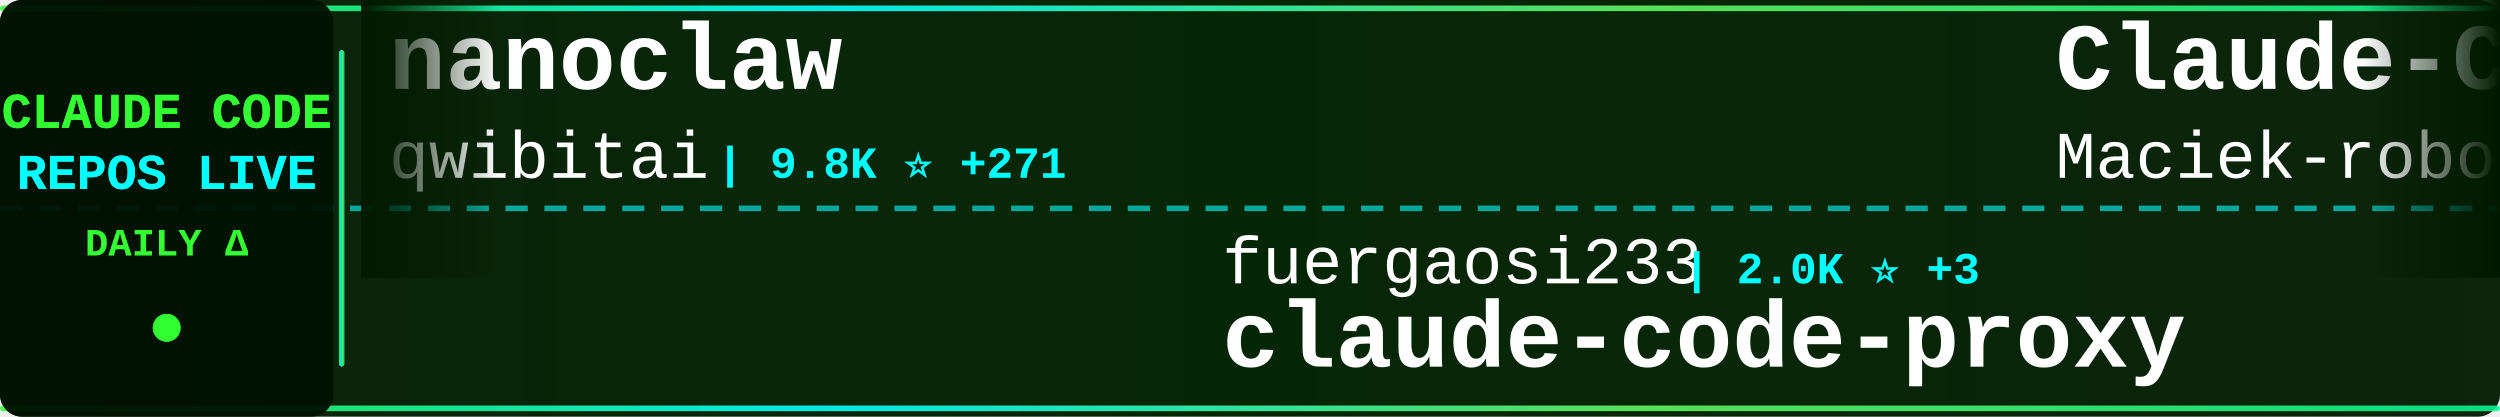
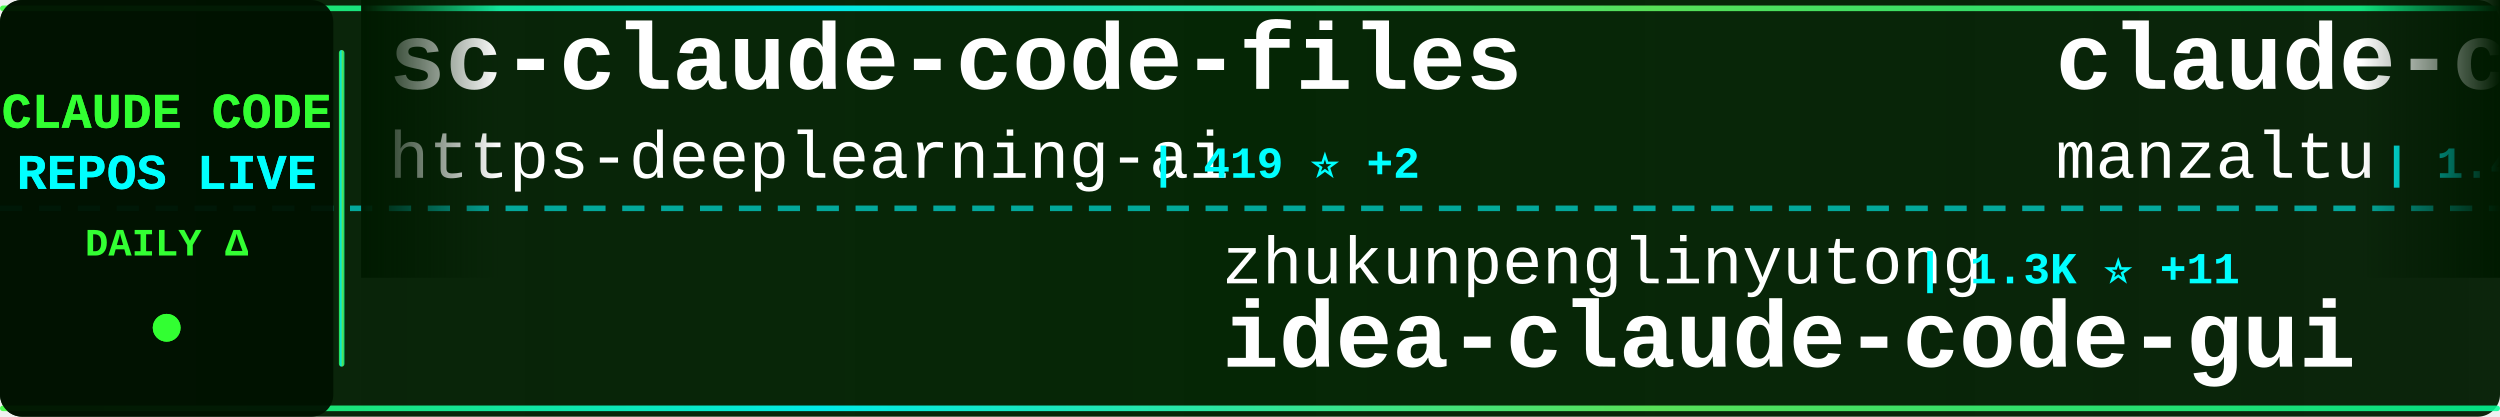
<svg xmlns="http://www.w3.org/2000/svg" width="900" height="150">
  <defs>
    <linearGradient id="tickerBg" x1="0%" y1="0%" x2="100%" y2="0%">
      <stop offset="0%" style="stop-color:#001a00;stop-opacity:0.95" />
      <stop offset="50%" style="stop-color:#002200;stop-opacity:0.98" />
      <stop offset="100%" style="stop-color:#001a00;stop-opacity:0.95" />
    </linearGradient>
    <linearGradient id="borderGrad" x1="0%" y1="0%" x2="100%" y2="0%">
      <stop offset="0%" style="stop-color:#33ff33;stop-opacity:0.85">
        <animate attributeName="stop-opacity" values="0.85;1;0.85" dur="2s" repeatCount="indefinite" />
      </stop>
      <stop offset="33%" style="stop-color:#00ffff;stop-opacity:0.9">
        <animate attributeName="stop-opacity" values="0.9;1;0.9" dur="2.2s" repeatCount="indefinite" />
      </stop>
      <stop offset="66%" style="stop-color:#66ff66;stop-opacity:0.85">
        <animate attributeName="stop-opacity" values="0.85;1;0.85" dur="1.8s" repeatCount="indefinite" />
      </stop>
      <stop offset="100%" style="stop-color:#00ff99;stop-opacity:0.85">
        <animate attributeName="stop-opacity" values="0.85;1;0.85" dur="2s" repeatCount="indefinite" />
      </stop>
    </linearGradient>
    <filter id="textGlow">
      <feGaussianBlur stdDeviation="0.1" result="coloredBlur" />
      <feMerge>
        <feMergeNode in="coloredBlur" />
        <feMergeNode in="SourceGraphic" />
      </feMerge>
    </filter>
    <filter id="metricGlow">
      <feGaussianBlur stdDeviation="0.2" result="coloredBlur" />
      <feMerge>
        <feMergeNode in="coloredBlur" />
        <feMergeNode in="SourceGraphic" />
      </feMerge>
    </filter>
    <linearGradient id="leftFade" x1="0%" y1="0%" x2="100%" y2="0%">
      <stop offset="0%" style="stop-color:#001a00;stop-opacity:1" />
      <stop offset="100%" style="stop-color:#001a00;stop-opacity:0" />
    </linearGradient>
    <linearGradient id="rightFade" x1="0%" y1="0%" x2="100%" y2="0%">
      <stop offset="0%" style="stop-color:#001a00;stop-opacity:0" />
      <stop offset="100%" style="stop-color:#001a00;stop-opacity:1" />
    </linearGradient>
  </defs>
  <rect width="900" height="150" fill="url(#tickerBg)" rx="8" />
  <rect x="0" y="2" width="900" height="2" fill="url(#borderGrad)" rx="1" />
  <rect x="0" y="146" width="900" height="2" fill="url(#borderGrad)" rx="1" />
  <line x1="0" y1="75" x2="900" y2="75" stroke="#00ffff" stroke-width="2" stroke-dasharray="8 6" opacity="0.6" />
  <rect x="0" y="0" width="120" height="150" fill="#001100" opacity="0.95" rx="8" />
  <text x="60" y="46" font-family="'Courier New', monospace" font-size="18" font-weight="bold" fill="#33ff33" text-anchor="middle" filter="url(#textGlow)">
    CLAUDE CODE
  </text>
  <text x="60" y="68" font-family="'Courier New', monospace" font-size="18" font-weight="bold" fill="#00ffff" text-anchor="middle" filter="url(#textGlow)">
    REPOS LIVE
  </text>
  <text x="60" y="92" font-family="'Courier New', monospace" font-size="14" font-weight="bold" fill="#33ff33" text-anchor="middle">
    DAILY Δ
  </text>
  <circle cx="60" cy="118" r="5" fill="#33ff33" filter="url(#metricGlow)">
    <animate attributeName="r" values="4;6;4" dur="1.5s" repeatCount="indefinite" />
    <animate attributeName="opacity" values="0.6;1;0.6" dur="1.5s" repeatCount="indefinite" />
  </circle>
  <rect x="122" y="18" width="2" height="114" fill="url(#borderGrad)" rx="1" />
  <clipPath id="tickerClip">
    <rect x="130" y="0" width="770" height="150" />
  </clipPath>
  <g clip-path="url(#tickerClip)">
    <g id="tickerItems">
      <animateTransform attributeName="transform" attributeType="XML" type="translate" from="0 0" to="-3000 0" dur="54s" repeatCount="indefinite" />
      <g transform="translate(0, 0)">
-         <text x="140" y="32" font-family="'Courier New', monospace" font-size="34" font-weight="bold" fill="#ffffff">nanoclaw</text>
-         <text x="140" y="64" font-family="'Courier New', monospace" font-size="24" font-weight="normal" fill="#ffffff" opacity="1.0">qwibitai</text>
-         <text x="258" y="64" font-family="'Courier New', monospace" font-size="16" font-weight="bold" fill="#00ffff"> | 9.8K ⭐ +271</text>
+         <text x="140" y="32" font-family="'Courier New', monospace" font-size="34" font-weight="bold" fill="#ffffff">sc-claude-code-files</text>
+         <text x="140" y="64" font-family="'Courier New', monospace" font-size="24" font-weight="normal" fill="#ffffff" opacity="1.0">https-deeplearning-ai</text>
+         <text x="414" y="64" font-family="'Courier New', monospace" font-size="16" font-weight="bold" fill="#00ffff"> | 419 ⭐ +2</text>
      </g>
      <g transform="translate(300, 0)">
-         <text x="140" y="102" font-family="'Courier New', monospace" font-size="24" font-weight="normal" fill="#ffffff" opacity="1.0">fuergaosi233</text>
-         <text x="306" y="102" font-family="'Courier New', monospace" font-size="16" font-weight="bold" fill="#00ffff"> | 2.0K ⭐ +3</text>
-         <text x="140" y="132" font-family="'Courier New', monospace" font-size="34" font-weight="bold" fill="#ffffff">claude-code-proxy</text>
+         <text x="140" y="102" font-family="'Courier New', monospace" font-size="24" font-weight="normal" fill="#ffffff" opacity="1.0">zhukunpenglinyutong</text>
+         <text x="390" y="102" font-family="'Courier New', monospace" font-size="16" font-weight="bold" fill="#00ffff"> | 1.3K ⭐ +11</text>
+         <text x="140" y="132" font-family="'Courier New', monospace" font-size="34" font-weight="bold" fill="#ffffff">idea-claude-code-gui</text>
      </g>
      <g transform="translate(600, 0)">
-         <text x="140" y="32" font-family="'Courier New', monospace" font-size="34" font-weight="bold" fill="#ffffff">Claude-Code-Usage-Monito...</text>
-         <text x="140" y="64" font-family="'Courier New', monospace" font-size="24" font-weight="normal" fill="#ffffff" opacity="1.0">Maciek-roboblog</text>
-         <text x="342" y="64" font-family="'Courier New', monospace" font-size="16" font-weight="bold" fill="#00ffff"> | 6.6K ⭐ +12</text>
+         <text x="140" y="32" font-family="'Courier New', monospace" font-size="34" font-weight="bold" fill="#ffffff">claude-code-ide.el</text>
+         <text x="140" y="64" font-family="'Courier New', monospace" font-size="24" font-weight="normal" fill="#ffffff" opacity="1.0">manzaltu</text>
+         <text x="258" y="64" font-family="'Courier New', monospace" font-size="16" font-weight="bold" fill="#00ffff"> | 1.4K ⭐ +6</text>
      </g>
      <g transform="translate(900, 0)">
-         <text x="140" y="102" font-family="'Courier New', monospace" font-size="24" font-weight="normal" fill="#ffffff" opacity="1.0">disler</text>
-         <text x="234" y="102" font-family="'Courier New', monospace" font-size="16" font-weight="bold" fill="#00ffff"> | 1.2K ⭐ +3</text>
-         <text x="140" y="132" font-family="'Courier New', monospace" font-size="34" font-weight="bold" fill="#ffffff">claude-code-hooks-multi-...</text>
+         <text x="140" y="102" font-family="'Courier New', monospace" font-size="24" font-weight="normal" fill="#ffffff" opacity="1.0">catlog22</text>
+         <text x="258" y="102" font-family="'Courier New', monospace" font-size="16" font-weight="bold" fill="#00ffff"> | 1.3K ⭐ +2</text>
+         <text x="140" y="132" font-family="'Courier New', monospace" font-size="34" font-weight="bold" fill="#ffffff">Claude-Code-Workflow</text>
      </g>
      <g transform="translate(1200, 0)">
-         <text x="140" y="32" font-family="'Courier New', monospace" font-size="34" font-weight="bold" fill="#ffffff">claude-code-tresor</text>
-         <text x="140" y="64" font-family="'Courier New', monospace" font-size="24" font-weight="normal" fill="#ffffff" opacity="1.0">alirezarezvani</text>
-         <text x="330" y="64" font-family="'Courier New', monospace" font-size="16" font-weight="bold" fill="#00ffff"> | 527 ⭐ +4</text>
+         <text x="140" y="32" font-family="'Courier New', monospace" font-size="34" font-weight="bold" fill="#ffffff">claude-code-mastering</text>
+         <text x="140" y="64" font-family="'Courier New', monospace" font-size="24" font-weight="normal" fill="#ffffff" opacity="1.0">revfactory</text>
+         <text x="282" y="64" font-family="'Courier New', monospace" font-size="16" font-weight="bold" fill="#00ffff"> | 755 ⭐</text>
      </g>
      <g transform="translate(1500, 0)">
-         <text x="140" y="102" font-family="'Courier New', monospace" font-size="24" font-weight="normal" fill="#ffffff" opacity="1.0">Yeachan-Heo</text>
-         <text x="294" y="102" font-family="'Courier New', monospace" font-size="16" font-weight="bold" fill="#00ffff"> | 6.8K ⭐ +99</text>
-         <text x="140" y="132" font-family="'Courier New', monospace" font-size="34" font-weight="bold" fill="#ffffff">oh-my-claudecode</text>
+         <text x="140" y="102" font-family="'Courier New', monospace" font-size="24" font-weight="normal" fill="#ffffff" opacity="1.0">pedrohcgs</text>
+         <text x="270" y="102" font-family="'Courier New', monospace" font-size="16" font-weight="bold" fill="#00ffff"> | 352 ⭐ +8</text>
+         <text x="140" y="132" font-family="'Courier New', monospace" font-size="34" font-weight="bold" fill="#ffffff">claude-code-my-workflow</text>
      </g>
      <g transform="translate(1800, 0)">
-         <text x="140" y="32" font-family="'Courier New', monospace" font-size="34" font-weight="bold" fill="#ffffff">Claude-Code-Remote</text>
-         <text x="140" y="64" font-family="'Courier New', monospace" font-size="24" font-weight="normal" fill="#ffffff" opacity="1.0">JessyTsui</text>
-         <text x="270" y="64" font-family="'Courier New', monospace" font-size="16" font-weight="bold" fill="#00ffff"> | 1.1K ⭐ +3</text>
+         <text x="140" y="32" font-family="'Courier New', monospace" font-size="34" font-weight="bold" fill="#ffffff">claude-code-pm-course</text>
+         <text x="140" y="64" font-family="'Courier New', monospace" font-size="24" font-weight="normal" fill="#ffffff" opacity="1.0">carlvellotti</text>
+         <text x="306" y="64" font-family="'Courier New', monospace" font-size="16" font-weight="bold" fill="#00ffff"> | 1.4K ⭐ +9</text>
      </g>
      <g transform="translate(2100, 0)">
-         <text x="140" y="102" font-family="'Courier New', monospace" font-size="24" font-weight="normal" fill="#ffffff" opacity="1.0">0xfurai</text>
-         <text x="246" y="102" font-family="'Courier New', monospace" font-size="16" font-weight="bold" fill="#00ffff"> | 717 ⭐ +1</text>
-         <text x="140" y="132" font-family="'Courier New', monospace" font-size="34" font-weight="bold" fill="#ffffff">claude-code-subagents</text>
+         <text x="140" y="102" font-family="'Courier New', monospace" font-size="24" font-weight="normal" fill="#ffffff" opacity="1.0">snarktank</text>
+         <text x="270" y="102" font-family="'Courier New', monospace" font-size="16" font-weight="bold" fill="#00ffff"> | 10.8K ⭐ +96</text>
+         <text x="140" y="132" font-family="'Courier New', monospace" font-size="34" font-weight="bold" fill="#ffffff">ralph</text>
      </g>
      <g transform="translate(2400, 0)">
-         <text x="140" y="32" font-family="'Courier New', monospace" font-size="34" font-weight="bold" fill="#ffffff">claude-code-prompt-impro...</text>
-         <text x="140" y="64" font-family="'Courier New', monospace" font-size="24" font-weight="normal" fill="#ffffff" opacity="1.0">severity1</text>
-         <text x="270" y="64" font-family="'Courier New', monospace" font-size="16" font-weight="bold" fill="#00ffff"> | 1.1K ⭐ +1</text>
+         <text x="140" y="32" font-family="'Courier New', monospace" font-size="34" font-weight="bold" fill="#ffffff">superdesign</text>
+         <text x="140" y="64" font-family="'Courier New', monospace" font-size="24" font-weight="normal" fill="#ffffff" opacity="1.0">superdesigndev</text>
+         <text x="330" y="64" font-family="'Courier New', monospace" font-size="16" font-weight="bold" fill="#00ffff"> | 6.0K ⭐ +1</text>
      </g>
      <g transform="translate(2700, 0)">
-         <text x="140" y="102" font-family="'Courier New', monospace" font-size="24" font-weight="normal" fill="#ffffff" opacity="1.0">Piebald-AI</text>
-         <text x="282" y="102" font-family="'Courier New', monospace" font-size="16" font-weight="bold" fill="#00ffff"> | 4.7K ⭐ +41</text>
-         <text x="140" y="132" font-family="'Courier New', monospace" font-size="34" font-weight="bold" fill="#ffffff">claude-code-system-promp...</text>
+         <text x="140" y="102" font-family="'Courier New', monospace" font-size="24" font-weight="normal" fill="#ffffff" opacity="1.0">winfunc</text>
+         <text x="246" y="102" font-family="'Courier New', monospace" font-size="16" font-weight="bold" fill="#00ffff"> | 20.6K ⭐ +19</text>
+         <text x="140" y="132" font-family="'Courier New', monospace" font-size="34" font-weight="bold" fill="#ffffff">opcode</text>
      </g>
      <g transform="translate(3000, 0)">
-         <text x="140" y="32" font-family="'Courier New', monospace" font-size="34" font-weight="bold" fill="#ffffff">nanoclaw</text>
-         <text x="140" y="64" font-family="'Courier New', monospace" font-size="24" font-weight="normal" fill="#ffffff" opacity="1.0">qwibitai</text>
-         <text x="258" y="64" font-family="'Courier New', monospace" font-size="16" font-weight="bold" fill="#00ffff"> | 9.8K ⭐ +271</text>
+         <text x="140" y="32" font-family="'Courier New', monospace" font-size="34" font-weight="bold" fill="#ffffff">sc-claude-code-files</text>
+         <text x="140" y="64" font-family="'Courier New', monospace" font-size="24" font-weight="normal" fill="#ffffff" opacity="1.0">https-deeplearning-ai</text>
+         <text x="414" y="64" font-family="'Courier New', monospace" font-size="16" font-weight="bold" fill="#00ffff"> | 419 ⭐ +2</text>
      </g>
      <g transform="translate(3300, 0)">
-         <text x="140" y="102" font-family="'Courier New', monospace" font-size="24" font-weight="normal" fill="#ffffff" opacity="1.0">fuergaosi233</text>
-         <text x="306" y="102" font-family="'Courier New', monospace" font-size="16" font-weight="bold" fill="#00ffff"> | 2.0K ⭐ +3</text>
-         <text x="140" y="132" font-family="'Courier New', monospace" font-size="34" font-weight="bold" fill="#ffffff">claude-code-proxy</text>
+         <text x="140" y="102" font-family="'Courier New', monospace" font-size="24" font-weight="normal" fill="#ffffff" opacity="1.0">zhukunpenglinyutong</text>
+         <text x="390" y="102" font-family="'Courier New', monospace" font-size="16" font-weight="bold" fill="#00ffff"> | 1.3K ⭐ +11</text>
+         <text x="140" y="132" font-family="'Courier New', monospace" font-size="34" font-weight="bold" fill="#ffffff">idea-claude-code-gui</text>
      </g>
      <g transform="translate(3600, 0)">
-         <text x="140" y="32" font-family="'Courier New', monospace" font-size="34" font-weight="bold" fill="#ffffff">Claude-Code-Usage-Monito...</text>
-         <text x="140" y="64" font-family="'Courier New', monospace" font-size="24" font-weight="normal" fill="#ffffff" opacity="1.0">Maciek-roboblog</text>
-         <text x="342" y="64" font-family="'Courier New', monospace" font-size="16" font-weight="bold" fill="#00ffff"> | 6.6K ⭐ +12</text>
+         <text x="140" y="32" font-family="'Courier New', monospace" font-size="34" font-weight="bold" fill="#ffffff">claude-code-ide.el</text>
+         <text x="140" y="64" font-family="'Courier New', monospace" font-size="24" font-weight="normal" fill="#ffffff" opacity="1.0">manzaltu</text>
+         <text x="258" y="64" font-family="'Courier New', monospace" font-size="16" font-weight="bold" fill="#00ffff"> | 1.4K ⭐ +6</text>
      </g>
      <g transform="translate(3900, 0)">
-         <text x="140" y="102" font-family="'Courier New', monospace" font-size="24" font-weight="normal" fill="#ffffff" opacity="1.0">disler</text>
-         <text x="234" y="102" font-family="'Courier New', monospace" font-size="16" font-weight="bold" fill="#00ffff"> | 1.2K ⭐ +3</text>
-         <text x="140" y="132" font-family="'Courier New', monospace" font-size="34" font-weight="bold" fill="#ffffff">claude-code-hooks-multi-...</text>
+         <text x="140" y="102" font-family="'Courier New', monospace" font-size="24" font-weight="normal" fill="#ffffff" opacity="1.0">catlog22</text>
+         <text x="258" y="102" font-family="'Courier New', monospace" font-size="16" font-weight="bold" fill="#00ffff"> | 1.3K ⭐ +2</text>
+         <text x="140" y="132" font-family="'Courier New', monospace" font-size="34" font-weight="bold" fill="#ffffff">Claude-Code-Workflow</text>
      </g>
    </g>
  </g>
  <rect x="130" y="0" width="50" height="100" fill="url(#leftFade)" />
  <rect x="850" y="0" width="50" height="100" fill="url(#rightFade)" />
</svg>
